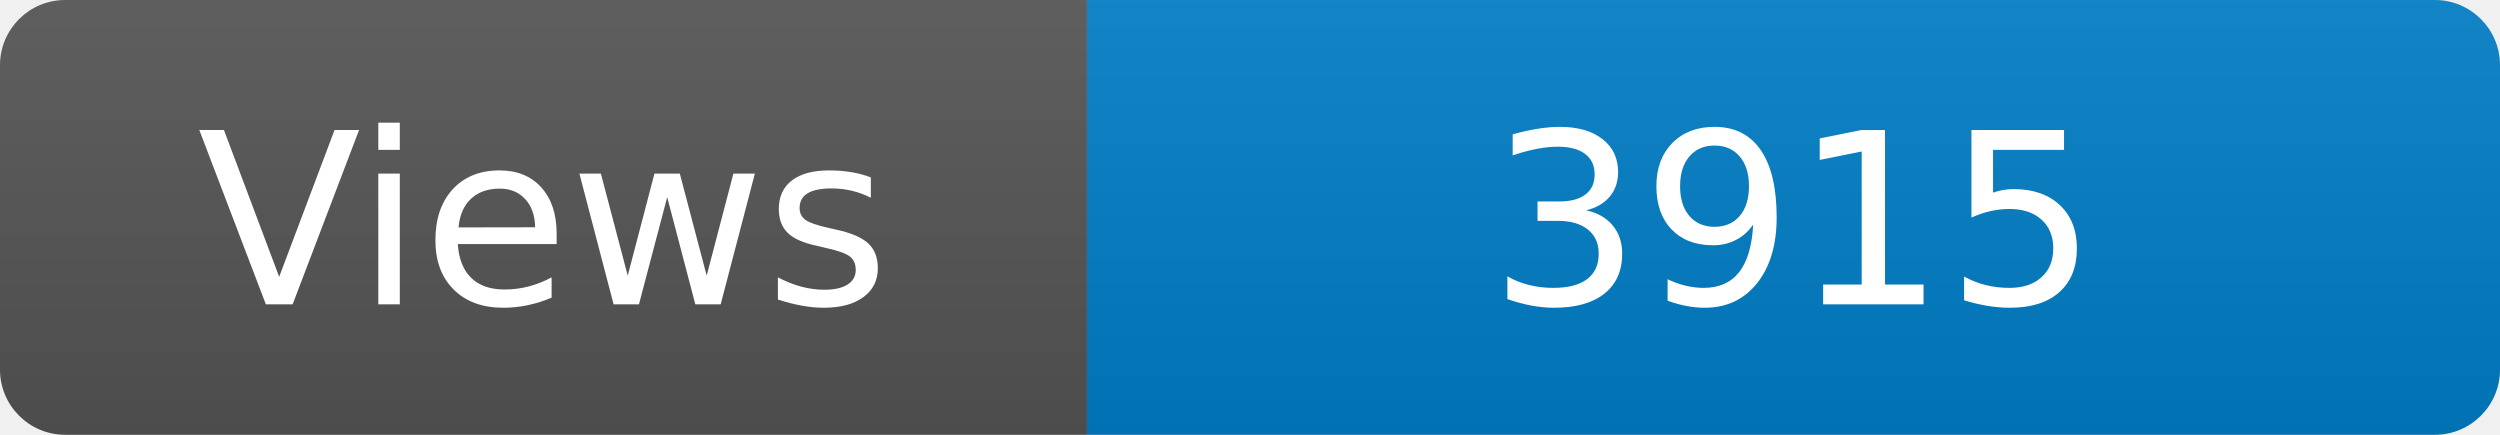
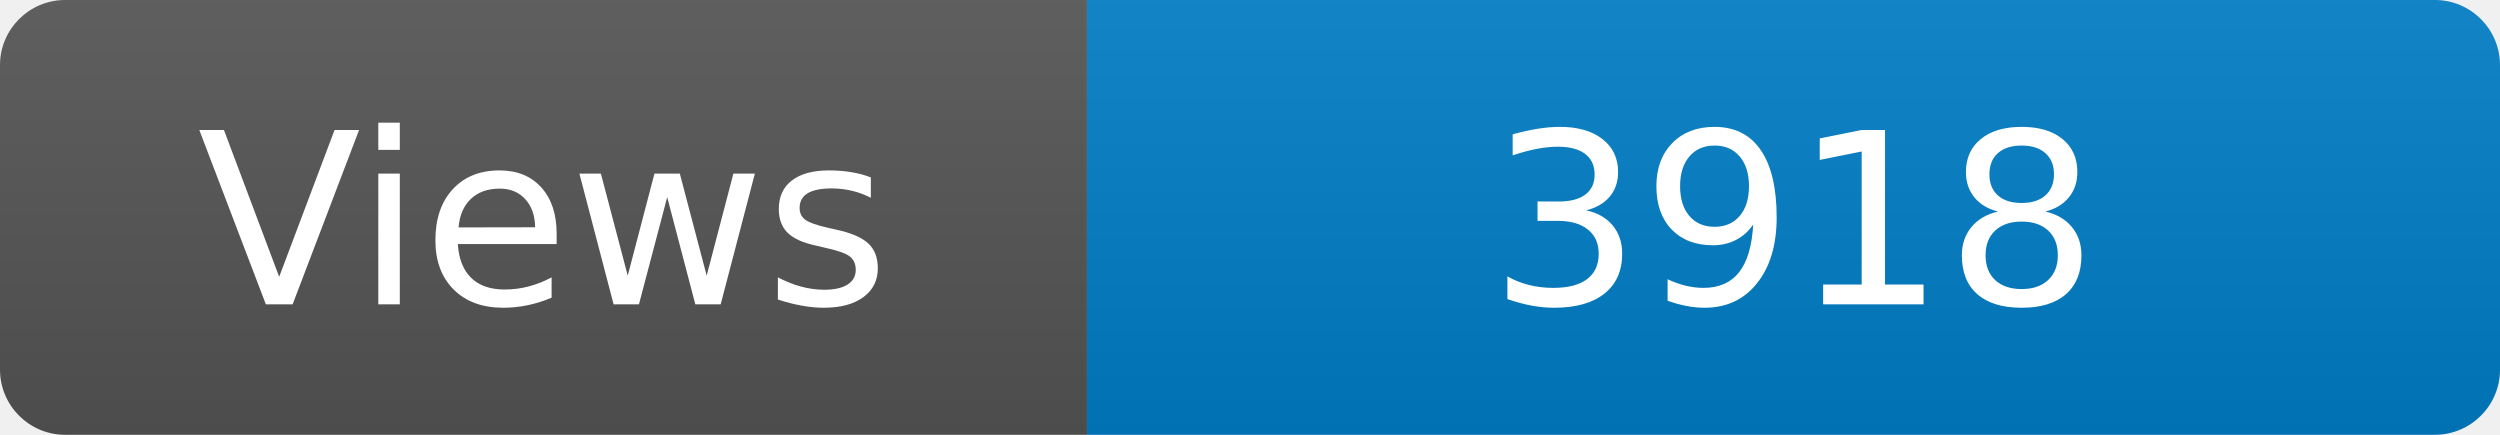
<svg xmlns="http://www.w3.org/2000/svg" width="115" height="20" role="img" aria-label="Maintained?: yes">
  <linearGradient id="s" x2="0" y2="100%">
    <stop offset="0" stop-color="#bbb" stop-opacity=".1" />
    <stop offset="1" stop-opacity=".1" />
  </linearGradient>
  <clipPath id="r">
    <rect width="115" height="20" rx="3" fill="#fff" />
  </clipPath>
  <g clip-path="url(#r)">
    <rect width="50" height="20" fill="#555" />
    <rect x="50" width="160" height="20" fill="#007ec6" />
    <rect width="115" height="20" fill="url(#s)" />
  </g>
  <g fill="#fff" text-anchor="middle" font-family="Verdana,Geneva,DejaVu Sans,sans-serif" font-size="110">
    <text x="250" y="140" transform="scale(.1)" fill="#fff">Views</text>
-     <text x="825" y="140" transform="scale(.1)" fill="#fff">3915</text>
+     <text x="825" y="140" transform="scale(.1)" fill="#fff">3918</text>
  </g>
</svg>
